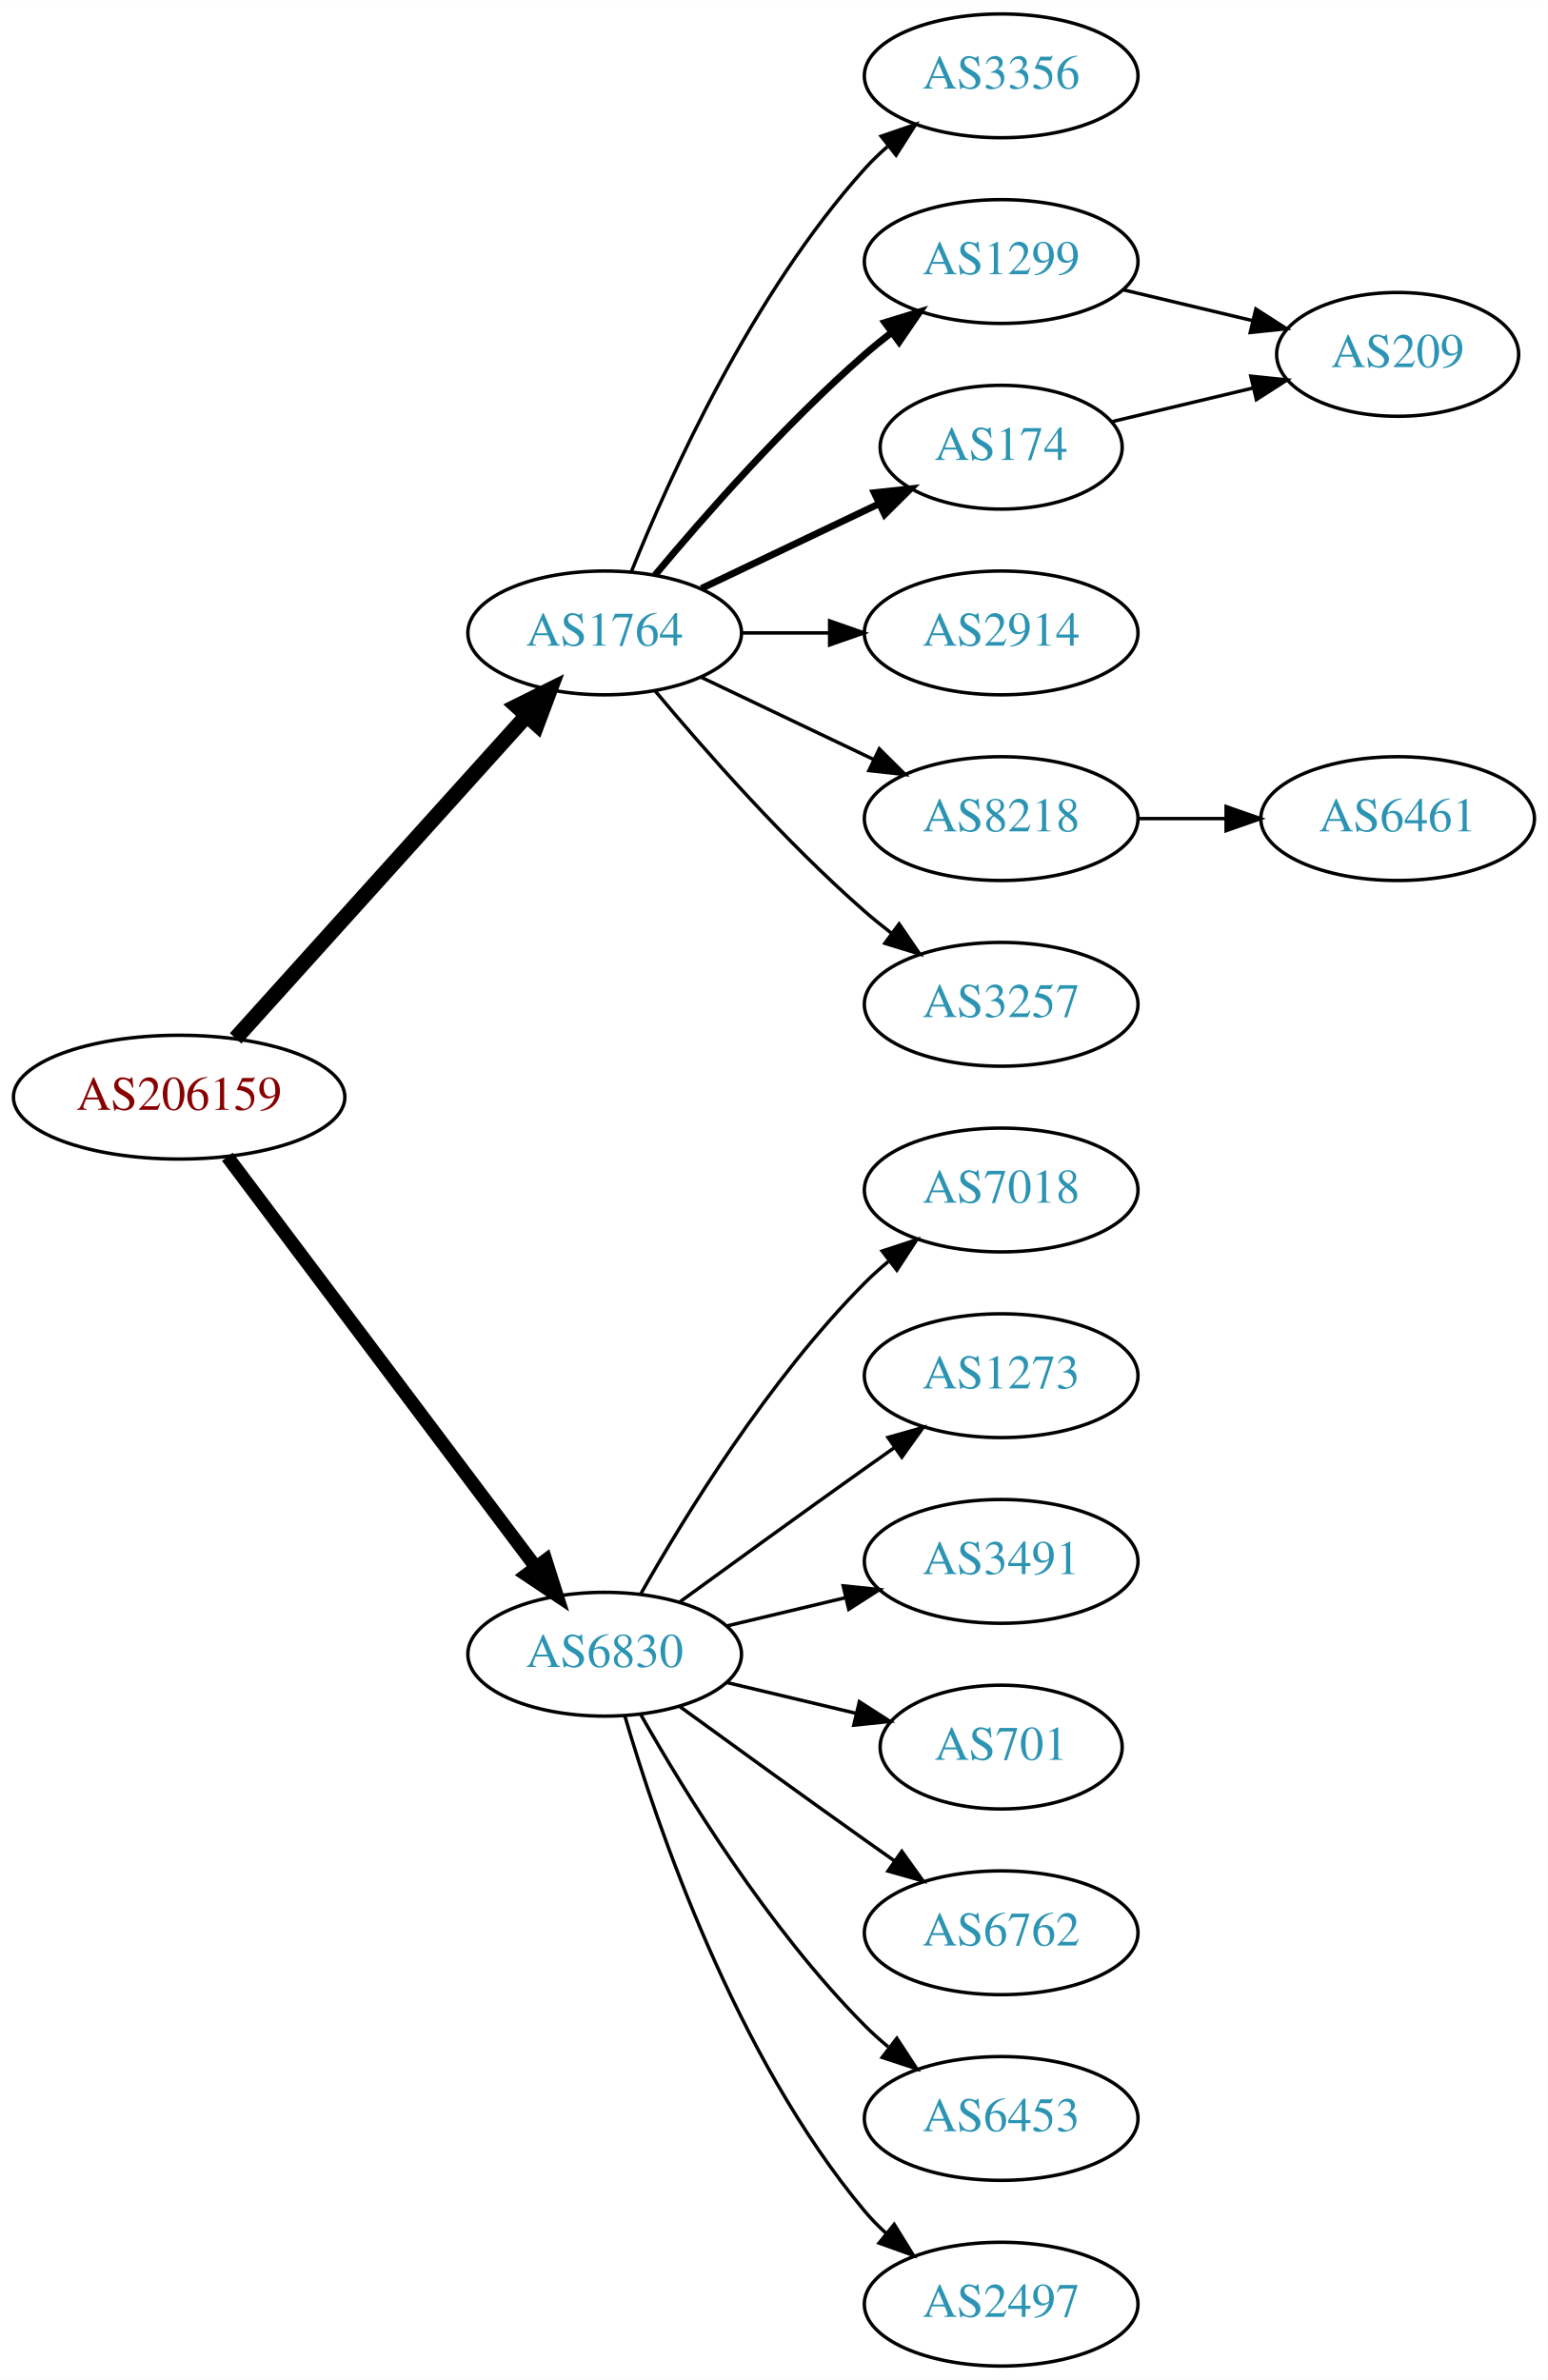
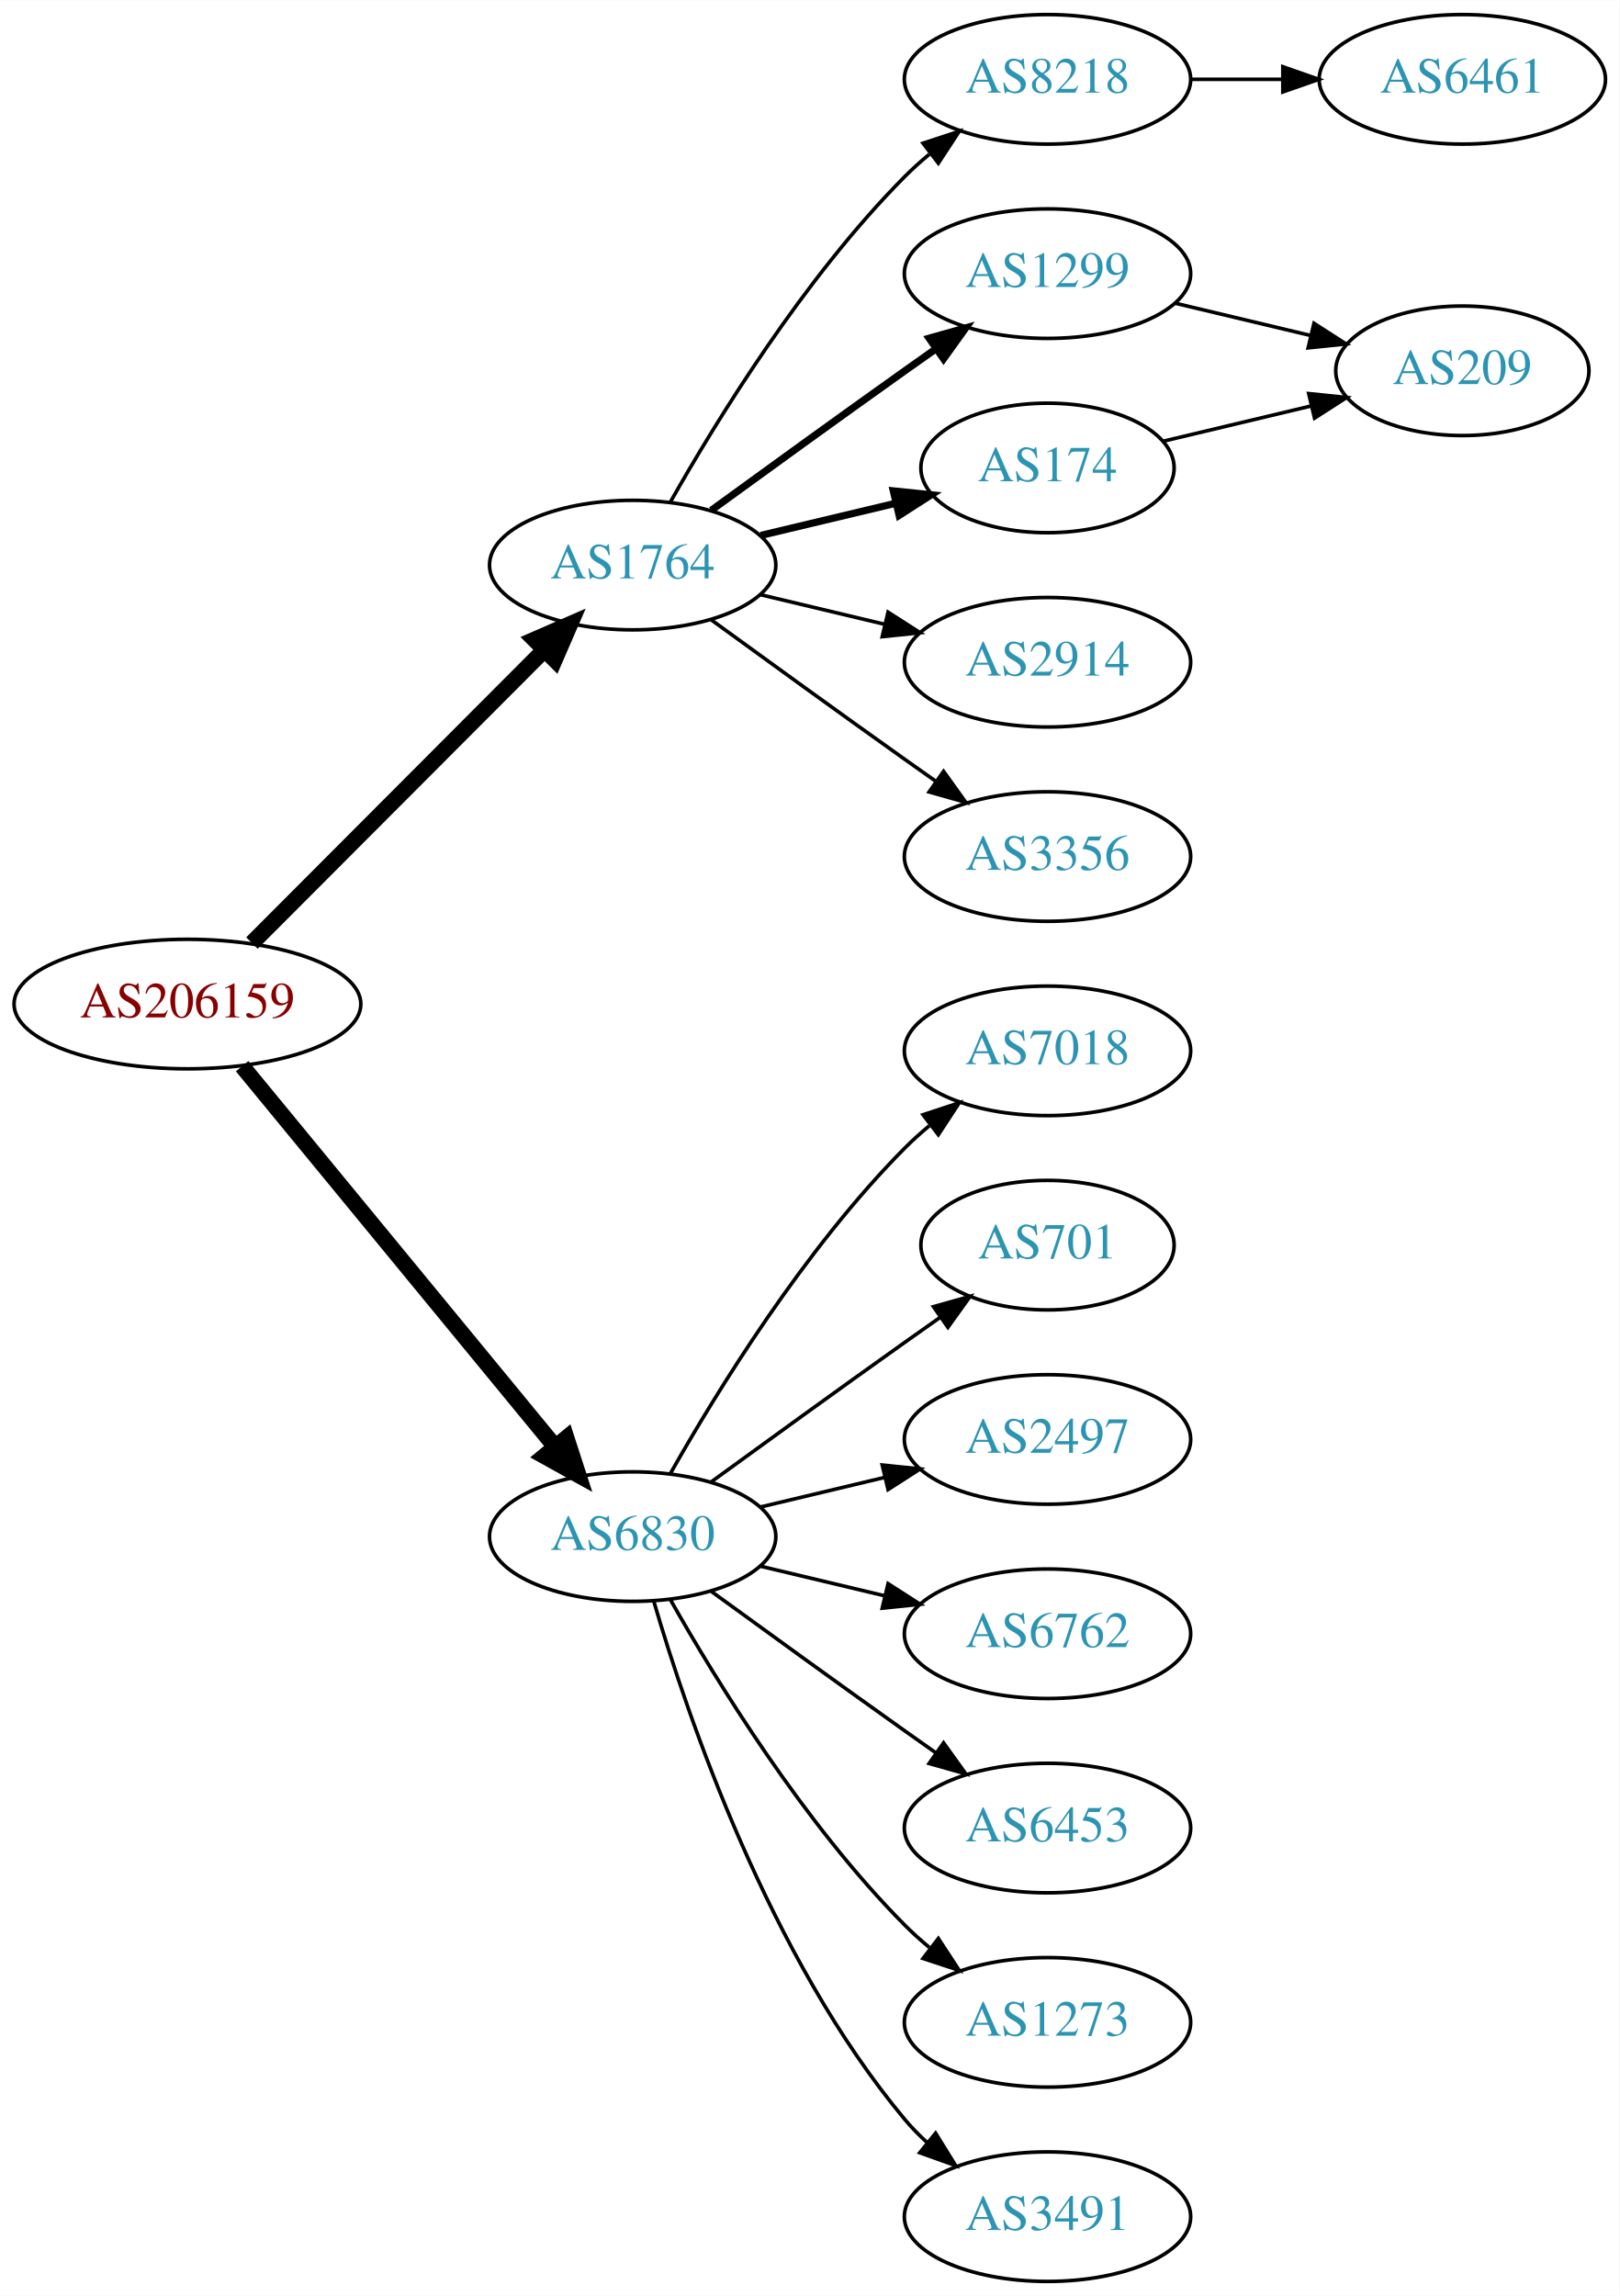
- <svg xmlns="http://www.w3.org/2000/svg" xmlns:xlink="http://www.w3.org/1999/xlink" width="450pt" height="692pt" viewBox="0.00 0.00 450.07 692.00">
-   <g id="graph0" class="graph" transform="scale(1 1) rotate(0) translate(4 688)">
-     <polygon fill="white" stroke="none" points="-4,4 -4,-688 446.07,-688 446.07,4 -4,4" />
+ <svg xmlns="http://www.w3.org/2000/svg" xmlns:xlink="http://www.w3.org/1999/xlink" width="450pt" height="638pt" viewBox="0.00 0.00 450.07 638.00">
+   <g id="graph0" class="graph" transform="scale(1 1) rotate(0) translate(4 634)">
+     <polygon fill="white" stroke="none" points="-4,4 -4,-634 446.07,-634 446.07,4 -4,4" />
    <g id="node1" class="node">
      <g id="a_node1">
        <a xlink:href="/asn/206159" xlink:title="AS206159 ~ VAO-AS [AT]">
-           <ellipse fill="#ffffff" stroke="black" cx="48.096" cy="-369" rx="48.192" ry="18" />
-           <text text-anchor="middle" x="48.096" y="-365.3" font-family="Times,serif" font-size="14.00" fill="#880000">AS206159</text>
+           <ellipse fill="#ffffff" stroke="black" cx="48.096" cy="-355" rx="48.192" ry="18" />
+           <text text-anchor="middle" x="48.096" y="-351.3" font-family="Times,serif" font-size="14.00" fill="#880000">AS206159</text>
        </a>
      </g>
    </g>
    <g id="node2" class="node">
      <g id="a_node2">
        <a xlink:href="/asn/1764" xlink:title="AS1764 ~ NEXTLAYER-AS [AT]">
-           <ellipse fill="#ffffff" stroke="black" cx="171.838" cy="-504" rx="39.794" ry="18" />
-           <text text-anchor="middle" x="171.838" y="-500.3" font-family="Times,serif" font-size="14.00" fill="#2c94b3">AS1764</text>
+           <ellipse fill="#ffffff" stroke="black" cx="171.838" cy="-477" rx="39.794" ry="18" />
+           <text text-anchor="middle" x="171.838" y="-473.3" font-family="Times,serif" font-size="14.00" fill="#2c94b3">AS1764</text>
        </a>
      </g>
    </g>
    <g id="edge1" class="edge">
-       <path fill="none" stroke="black" stroke-width="4.5" d="M64.514,-386.098C85.945,-409.862 124.837,-452.99 149.174,-479.977" />
-       <polygon fill="black" stroke="black" stroke-width="4.5" points="146.304,-482.674 155.925,-487.463 152.152,-477.4 146.304,-482.674" />
+       <path fill="none" stroke="black" stroke-width="4.5" d="M66.023,-371.964C87.129,-393.114 123.327,-429.388 147.17,-453.282" />
+       <polygon fill="black" stroke="black" stroke-width="4.5" points="144.592,-456.273 154.443,-460.57 150.167,-450.71 144.592,-456.273" />
    </g>
    <g id="node3" class="node">
      <g id="a_node3">
        <a xlink:href="/asn/6830" xlink:title="AS6830 ~ LGI-UPC [AT]">
          <ellipse fill="#ffffff" stroke="black" cx="171.838" cy="-207" rx="39.794" ry="18" />
          <text text-anchor="middle" x="171.838" y="-203.3" font-family="Times,serif" font-size="14.00" fill="#2c94b3">AS6830</text>
        </a>
      </g>
    </g>
    <g id="edge2" class="edge">
-       <path fill="none" stroke="black" stroke-width="3.938" d="M62.124,-351.663C83.634,-323.04 126.675,-265.767 151.664,-232.514" />
-       <polygon fill="black" stroke="black" stroke-width="3.938" points="154.693,-234.309 157.903,-224.212 149.097,-230.104 154.693,-234.309" />
+       <path fill="none" stroke="black" stroke-width="4.5" d="M63.299,-337.733C84.742,-311.666 125.493,-262.126 150.208,-232.079" />
+       <polygon fill="black" stroke="black" stroke-width="4.5" points="153.413,-234.381 156.725,-224.157 147.331,-229.379 153.413,-234.381" />
    </g>
    <g id="node4" class="node">
      <g id="a_node4">
-         <a xlink:href="/asn/3356" xlink:title="AS3356 ~ Level 3 Parent, LLC [US]">
-           <ellipse fill="#ffffff" stroke="black" cx="287.131" cy="-666" rx="39.794" ry="18" />
-           <text text-anchor="middle" x="287.131" y="-662.3" font-family="Times,serif" font-size="14.00" fill="#2c94b3">AS3356</text>
+         <a xlink:href="/asn/8218" xlink:title="AS8218 ~ legacy Neotelecoms [FR]">
+           <ellipse fill="#ffffff" stroke="black" cx="287.131" cy="-612" rx="39.794" ry="18" />
+           <text text-anchor="middle" x="287.131" y="-608.3" font-family="Times,serif" font-size="14.00" fill="#2c94b3">AS8218</text>
        </a>
      </g>
    </g>
    <g id="edge3" class="edge">
-       <path fill="none" stroke="black" d="M179.586,-521.787C190.637,-549.243 214.69,-602.578 247.484,-639 249.487,-641.224 251.706,-643.363 254.038,-645.397" />
-       <polygon fill="black" stroke="black" points="252.236,-648.433 262.257,-651.873 256.569,-642.935 252.236,-648.433" />
+       <path fill="none" stroke="black" d="M182.298,-494.49C195.08,-517.096 219.512,-556.886 247.484,-585 249.595,-587.121 251.891,-589.188 254.277,-591.171" />
+       <polygon fill="black" stroke="black" points="252.529,-594.242 262.592,-597.556 256.792,-588.69 252.529,-594.242" />
    </g>
    <g id="node5" class="node">
      <g id="a_node5">
        <a xlink:href="/asn/1299" xlink:title="AS1299 ~ Telia Carrier [EU]">
-           <ellipse fill="#ffffff" stroke="black" cx="287.131" cy="-612" rx="39.794" ry="18" />
-           <text text-anchor="middle" x="287.131" y="-608.3" font-family="Times,serif" font-size="14.00" fill="#2c94b3">AS1299</text>
+           <ellipse fill="#ffffff" stroke="black" cx="287.131" cy="-558" rx="39.794" ry="18" />
+           <text text-anchor="middle" x="287.131" y="-554.3" font-family="Times,serif" font-size="14.00" fill="#2c94b3">AS1299</text>
        </a>
      </g>
    </g>
    <g id="edge4" class="edge">
-       <path fill="none" stroke="black" stroke-width="2" d="M186.468,-520.817C200.751,-537.929 224.297,-564.745 247.484,-585 249.95,-587.154 252.589,-589.294 255.286,-591.372" />
-       <polygon fill="black" stroke="black" stroke-width="2" points="253.311,-594.264 263.44,-597.37 257.459,-588.625 253.311,-594.264" />
+       <path fill="none" stroke="black" stroke-width="2" d="M193.686,-492.222C208.62,-503.091 229.234,-518.025 247.484,-531 250.305,-533.005 253.248,-535.085 256.196,-537.159" />
+       <polygon fill="black" stroke="black" stroke-width="2" points="254.223,-540.05 264.421,-542.926 258.242,-534.319 254.223,-540.05" />
    </g>
    <g id="node6" class="node">
      <g id="a_node6">
        <a xlink:href="/asn/174" xlink:title="AS174 ~ Cogent Communications [US]">
-           <ellipse fill="#ffffff" stroke="black" cx="287.131" cy="-558" rx="35.194" ry="18" />
-           <text text-anchor="middle" x="287.131" y="-554.3" font-family="Times,serif" font-size="14.00" fill="#2c94b3">AS174</text>
+           <ellipse fill="#ffffff" stroke="black" cx="287.131" cy="-504" rx="35.194" ry="18" />
+           <text text-anchor="middle" x="287.131" y="-500.3" font-family="Times,serif" font-size="14.00" fill="#2c94b3">AS174</text>
        </a>
      </g>
    </g>
    <g id="edge5" class="edge">
-       <path fill="none" stroke="black" stroke-width="2" d="M199.974,-516.934C215.406,-524.29 234.892,-533.577 251.427,-541.459" />
-       <polygon fill="black" stroke="black" stroke-width="2" points="250.236,-544.768 260.769,-545.911 253.247,-538.449 250.236,-544.768" />
+       <path fill="none" stroke="black" stroke-width="2" d="M207.445,-485.248C219.24,-488.058 232.544,-491.229 244.812,-494.153" />
+       <polygon fill="black" stroke="black" stroke-width="2" points="244.278,-497.624 254.817,-496.537 245.901,-490.814 244.278,-497.624" />
    </g>
    <g id="node7" class="node">
      <g id="a_node7">
        <a xlink:href="/asn/2914" xlink:title="AS2914 ~ NTT America, Inc. [US]">
-           <ellipse fill="#ffffff" stroke="black" cx="287.131" cy="-504" rx="39.794" ry="18" />
-           <text text-anchor="middle" x="287.131" y="-500.3" font-family="Times,serif" font-size="14.00" fill="#2c94b3">AS2914</text>
+           <ellipse fill="#ffffff" stroke="black" cx="287.131" cy="-450" rx="39.794" ry="18" />
+           <text text-anchor="middle" x="287.131" y="-446.3" font-family="Times,serif" font-size="14.00" fill="#2c94b3">AS2914</text>
        </a>
      </g>
    </g>
    <g id="edge6" class="edge">
-       <path fill="none" stroke="black" d="M211.51,-504C219.713,-504 228.477,-504 237.009,-504" />
-       <polygon fill="black" stroke="black" points="237.248,-507.5 247.248,-504 237.248,-500.5 237.248,-507.5" />
+       <path fill="none" stroke="black" d="M207.445,-468.752C218.316,-466.162 230.471,-463.265 241.913,-460.538" />
+       <polygon fill="black" stroke="black" points="242.819,-463.92 251.736,-458.197 241.197,-457.111 242.819,-463.92" />
    </g>
    <g id="node8" class="node">
      <g id="a_node8">
-         <a xlink:href="/asn/8218" xlink:title="AS8218 ~ legacy Neotelecoms [FR]">
-           <ellipse fill="#ffffff" stroke="black" cx="287.131" cy="-450" rx="39.794" ry="18" />
-           <text text-anchor="middle" x="287.131" y="-446.3" font-family="Times,serif" font-size="14.00" fill="#2c94b3">AS8218</text>
+         <a xlink:href="/asn/3356" xlink:title="AS3356 ~ Level 3 Parent, LLC [US]">
+           <ellipse fill="#ffffff" stroke="black" cx="287.131" cy="-396" rx="39.794" ry="18" />
+           <text text-anchor="middle" x="287.131" y="-392.3" font-family="Times,serif" font-size="14.00" fill="#2c94b3">AS3356</text>
        </a>
      </g>
    </g>
    <g id="edge7" class="edge">
-       <path fill="none" stroke="black" d="M199.974,-491.066C214.968,-483.919 233.789,-474.948 250.013,-467.215" />
-       <polygon fill="black" stroke="black" points="251.695,-470.291 259.216,-462.829 248.683,-463.972 251.695,-470.291" />
-     </g>
-     <g id="node9" class="node">
-       <g id="a_node9">
-         <a xlink:href="/asn/3257" xlink:title="AS3257 ~ GTT [DE]">
-           <ellipse fill="#ffffff" stroke="black" cx="287.131" cy="-396" rx="39.794" ry="18" />
-           <text text-anchor="middle" x="287.131" y="-392.3" font-family="Times,serif" font-size="14.00" fill="#2c94b3">AS3257</text>
-         </a>
-       </g>
-     </g>
-     <g id="edge8" class="edge">
-       <path fill="none" stroke="black" d="M186.468,-487.183C200.751,-470.071 224.297,-443.255 247.484,-423 249.95,-420.846 252.589,-418.706 255.286,-416.628" />
-       <polygon fill="black" stroke="black" points="257.459,-419.375 263.44,-410.63 253.311,-413.736 257.459,-419.375" />
-     </g>
-     <g id="node12" class="node">
-       <g id="a_node12">
+       <path fill="none" stroke="black" d="M193.686,-461.778C208.62,-450.909 229.234,-435.975 247.484,-423 250.305,-420.995 253.248,-418.915 256.196,-416.841" />
+       <polygon fill="black" stroke="black" points="258.242,-419.681 264.421,-411.074 254.223,-413.95 258.242,-419.681" />
+     </g>
+     <g id="node11" class="node">
+       <g id="a_node11">
        <a xlink:href="/asn/7018" xlink:title="AS7018 ~ AT&amp;T Services, Inc. [US]">
          <ellipse fill="#ffffff" stroke="black" cx="287.131" cy="-342" rx="39.794" ry="18" />
          <text text-anchor="middle" x="287.131" y="-338.3" font-family="Times,serif" font-size="14.00" fill="#2c94b3">AS7018</text>
        </a>
      </g>
    </g>
-     <g id="edge12" class="edge">
+     <g id="edge11" class="edge">
      <path fill="none" stroke="black" d="M182.298,-224.49C195.08,-247.096 219.512,-286.886 247.484,-315 249.595,-317.121 251.891,-319.188 254.277,-321.171" />
      <polygon fill="black" stroke="black" points="252.529,-324.242 262.592,-327.556 256.792,-318.69 252.529,-324.242" />
    </g>
+     <g id="node12" class="node">
+       <g id="a_node12">
+         <a xlink:href="/asn/701" xlink:title="AS701 ~ UUNET [US]">
+           <ellipse fill="#ffffff" stroke="black" cx="287.131" cy="-288" rx="35.194" ry="18" />
+           <text text-anchor="middle" x="287.131" y="-284.3" font-family="Times,serif" font-size="14.00" fill="#2c94b3">AS701</text>
+         </a>
+       </g>
+     </g>
+     <g id="edge12" class="edge">
+       <path fill="none" stroke="black" d="M193.686,-222.222C208.62,-233.091 229.234,-248.025 247.484,-261 250.695,-263.282 254.064,-265.661 257.418,-268.018" />
+       <polygon fill="black" stroke="black" points="255.43,-270.899 265.629,-273.77 259.447,-265.166 255.43,-270.899" />
+     </g>
    <g id="node13" class="node">
      <g id="a_node13">
-         <a xlink:href="/asn/1273" xlink:title="AS1273 ~ Vodafone Group PLC [EU]">
-           <ellipse fill="#ffffff" stroke="black" cx="287.131" cy="-288" rx="39.794" ry="18" />
-           <text text-anchor="middle" x="287.131" y="-284.3" font-family="Times,serif" font-size="14.00" fill="#2c94b3">AS1273</text>
+         <a xlink:href="/asn/2497" xlink:title="AS2497 ~ Internet Initiative Japan Inc. [JP]">
+           <ellipse fill="#ffffff" stroke="black" cx="287.131" cy="-234" rx="39.794" ry="18" />
+           <text text-anchor="middle" x="287.131" y="-230.3" font-family="Times,serif" font-size="14.00" fill="#2c94b3">AS2497</text>
        </a>
      </g>
    </g>
    <g id="edge13" class="edge">
-       <path fill="none" stroke="black" d="M193.686,-222.222C208.62,-233.091 229.234,-248.025 247.484,-261 250.305,-263.005 253.248,-265.085 256.196,-267.159" />
-       <polygon fill="black" stroke="black" points="254.223,-270.05 264.421,-272.926 258.242,-264.319 254.223,-270.05" />
+       <path fill="none" stroke="black" d="M207.445,-215.248C218.316,-217.838 230.471,-220.735 241.913,-223.462" />
+       <polygon fill="black" stroke="black" points="241.197,-226.889 251.736,-225.803 242.819,-220.08 241.197,-226.889" />
    </g>
    <g id="node14" class="node">
      <g id="a_node14">
-         <a xlink:href="/asn/3491" xlink:title="AS3491 ~ PCCW Global, Inc. [US]">
-           <ellipse fill="#ffffff" stroke="black" cx="287.131" cy="-234" rx="39.794" ry="18" />
-           <text text-anchor="middle" x="287.131" y="-230.3" font-family="Times,serif" font-size="14.00" fill="#2c94b3">AS3491</text>
+         <a xlink:href="/asn/6762" xlink:title="AS6762 ~ TELECOM ITALIA SPARKLE S.p.A. [IT]">
+           <ellipse fill="#ffffff" stroke="black" cx="287.131" cy="-180" rx="39.794" ry="18" />
+           <text text-anchor="middle" x="287.131" y="-176.3" font-family="Times,serif" font-size="14.00" fill="#2c94b3">AS6762</text>
        </a>
      </g>
    </g>
    <g id="edge14" class="edge">
-       <path fill="none" stroke="black" d="M207.445,-215.248C218.316,-217.838 230.471,-220.735 241.913,-223.462" />
-       <polygon fill="black" stroke="black" points="241.197,-226.889 251.736,-225.803 242.819,-220.08 241.197,-226.889" />
+       <path fill="none" stroke="black" d="M207.445,-198.752C218.316,-196.162 230.471,-193.265 241.913,-190.538" />
+       <polygon fill="black" stroke="black" points="242.819,-193.92 251.736,-188.197 241.197,-187.111 242.819,-193.92" />
    </g>
    <g id="node15" class="node">
      <g id="a_node15">
-         <a xlink:href="/asn/701" xlink:title="AS701 ~ UUNET [US]">
-           <ellipse fill="#ffffff" stroke="black" cx="287.131" cy="-180" rx="35.194" ry="18" />
-           <text text-anchor="middle" x="287.131" y="-176.3" font-family="Times,serif" font-size="14.00" fill="#2c94b3">AS701</text>
+         <a xlink:href="/asn/6453" xlink:title="AS6453 ~ TATA COMMUNICATIONS (AMERICA) INC [US]">
+           <ellipse fill="#ffffff" stroke="black" cx="287.131" cy="-126" rx="39.794" ry="18" />
+           <text text-anchor="middle" x="287.131" y="-122.3" font-family="Times,serif" font-size="14.00" fill="#2c94b3">AS6453</text>
        </a>
      </g>
    </g>
    <g id="edge15" class="edge">
-       <path fill="none" stroke="black" d="M207.445,-198.752C219.24,-195.942 232.544,-192.771 244.812,-189.847" />
-       <polygon fill="black" stroke="black" points="245.901,-193.186 254.817,-187.463 244.278,-186.376 245.901,-193.186" />
+       <path fill="none" stroke="black" d="M193.686,-191.778C208.62,-180.909 229.234,-165.975 247.484,-153 250.305,-150.995 253.248,-148.915 256.196,-146.841" />
+       <polygon fill="black" stroke="black" points="258.242,-149.681 264.421,-141.074 254.223,-143.95 258.242,-149.681" />
    </g>
    <g id="node16" class="node">
      <g id="a_node16">
-         <a xlink:href="/asn/6762" xlink:title="AS6762 ~ TELECOM ITALIA SPARKLE S.p.A. [IT]">
-           <ellipse fill="#ffffff" stroke="black" cx="287.131" cy="-126" rx="39.794" ry="18" />
-           <text text-anchor="middle" x="287.131" y="-122.3" font-family="Times,serif" font-size="14.00" fill="#2c94b3">AS6762</text>
+         <a xlink:href="/asn/1273" xlink:title="AS1273 ~ Vodafone Group PLC [EU]">
+           <ellipse fill="#ffffff" stroke="black" cx="287.131" cy="-72" rx="39.794" ry="18" />
+           <text text-anchor="middle" x="287.131" y="-68.3" font-family="Times,serif" font-size="14.00" fill="#2c94b3">AS1273</text>
        </a>
      </g>
    </g>
    <g id="edge16" class="edge">
-       <path fill="none" stroke="black" d="M193.686,-191.778C208.62,-180.909 229.234,-165.975 247.484,-153 250.305,-150.995 253.248,-148.915 256.196,-146.841" />
-       <polygon fill="black" stroke="black" points="258.242,-149.681 264.421,-141.074 254.223,-143.95 258.242,-149.681" />
+       <path fill="none" stroke="black" d="M182.298,-189.51C195.08,-166.904 219.512,-127.114 247.484,-99 249.595,-96.879 251.891,-94.812 254.277,-92.829" />
+       <polygon fill="black" stroke="black" points="256.792,-95.31 262.592,-86.444 252.529,-89.758 256.792,-95.31" />
    </g>
    <g id="node17" class="node">
      <g id="a_node17">
-         <a xlink:href="/asn/6453" xlink:title="AS6453 ~ TATA COMMUNICATIONS (AMERICA) INC [US]">
-           <ellipse fill="#ffffff" stroke="black" cx="287.131" cy="-72" rx="39.794" ry="18" />
-           <text text-anchor="middle" x="287.131" y="-68.3" font-family="Times,serif" font-size="14.00" fill="#2c94b3">AS6453</text>
+         <a xlink:href="/asn/3491" xlink:title="AS3491 ~ PCCW Global, Inc. [US]">
+           <ellipse fill="#ffffff" stroke="black" cx="287.131" cy="-18" rx="39.794" ry="18" />
+           <text text-anchor="middle" x="287.131" y="-14.3" font-family="Times,serif" font-size="14.00" fill="#2c94b3">AS3491</text>
        </a>
      </g>
    </g>
    <g id="edge17" class="edge">
-       <path fill="none" stroke="black" d="M182.298,-189.51C195.08,-166.904 219.512,-127.114 247.484,-99 249.595,-96.879 251.891,-94.812 254.277,-92.829" />
-       <polygon fill="black" stroke="black" points="256.792,-95.31 262.592,-86.444 252.529,-89.758 256.792,-95.31" />
-     </g>
-     <g id="node18" class="node">
-       <g id="a_node18">
-         <a xlink:href="/asn/2497" xlink:title="AS2497 ~ Internet Initiative Japan Inc. [JP]">
-           <ellipse fill="#ffffff" stroke="black" cx="287.131" cy="-18" rx="39.794" ry="18" />
-           <text text-anchor="middle" x="287.131" y="-14.3" font-family="Times,serif" font-size="14.00" fill="#2c94b3">AS2497</text>
-         </a>
-       </g>
-     </g>
-     <g id="edge18" class="edge">
      <path fill="none" stroke="black" d="M177.712,-188.998C187.026,-157.156 209.843,-90.019 247.484,-45 249.355,-42.763 251.453,-40.626 253.679,-38.604" />
      <polygon fill="black" stroke="black" points="256.026,-41.208 261.598,-32.196 251.623,-35.766 256.026,-41.208" />
+     </g>
+     <g id="node9" class="node">
+       <g id="a_node9">
+         <a xlink:href="/asn/6461" xlink:title="AS6461 ~ Zayo Bandwidth [US]">
+           <ellipse fill="#ffffff" stroke="black" cx="402.424" cy="-612" rx="39.794" ry="18" />
+           <text text-anchor="middle" x="402.424" y="-608.3" font-family="Times,serif" font-size="14.00" fill="#2c94b3">AS6461</text>
+         </a>
+       </g>
+     </g>
+     <g id="edge8" class="edge">
+       <path fill="none" stroke="black" d="M326.803,-612C335.006,-612 343.77,-612 352.302,-612" />
+       <polygon fill="black" stroke="black" points="352.541,-615.5 362.541,-612 352.541,-608.5 352.541,-615.5" />
    </g>
    <g id="node10" class="node">
      <g id="a_node10">
        <a xlink:href="/asn/209" xlink:title="AS209 ~ CenturyLink Communications, LLC [US]">
-           <ellipse fill="#ffffff" stroke="black" cx="402.424" cy="-585" rx="35.194" ry="18" />
-           <text text-anchor="middle" x="402.424" y="-581.3" font-family="Times,serif" font-size="14.00" fill="#2c94b3">AS209</text>
+           <ellipse fill="#ffffff" stroke="black" cx="402.424" cy="-531" rx="35.194" ry="18" />
+           <text text-anchor="middle" x="402.424" y="-527.3" font-family="Times,serif" font-size="14.00" fill="#2c94b3">AS209</text>
        </a>
      </g>
    </g>
    <g id="edge9" class="edge">
-       <path fill="none" stroke="black" d="M322.738,-603.752C334.533,-600.942 347.837,-597.771 360.105,-594.847" />
-       <polygon fill="black" stroke="black" points="361.194,-598.186 370.11,-592.463 359.571,-591.376 361.194,-598.186" />
-     </g>
-     <g id="edge11" class="edge">
-       <path fill="none" stroke="black" d="M319.389,-565.449C332.019,-568.459 346.773,-571.976 360.259,-575.19" />
-       <polygon fill="black" stroke="black" points="359.729,-578.661 370.268,-577.575 361.352,-571.852 359.729,-578.661" />
-     </g>
-     <g id="node11" class="node">
-       <g id="a_node11">
-         <a xlink:href="/asn/6461" xlink:title="AS6461 ~ Zayo Bandwidth [US]">
-           <ellipse fill="#ffffff" stroke="black" cx="402.424" cy="-450" rx="39.794" ry="18" />
-           <text text-anchor="middle" x="402.424" y="-446.3" font-family="Times,serif" font-size="14.00" fill="#2c94b3">AS6461</text>
-         </a>
-       </g>
+       <path fill="none" stroke="black" d="M322.738,-549.752C334.533,-546.942 347.837,-543.771 360.105,-540.847" />
+       <polygon fill="black" stroke="black" points="361.194,-544.186 370.11,-538.463 359.571,-537.376 361.194,-544.186" />
    </g>
    <g id="edge10" class="edge">
-       <path fill="none" stroke="black" d="M326.803,-450C335.006,-450 343.77,-450 352.302,-450" />
-       <polygon fill="black" stroke="black" points="352.541,-453.5 362.541,-450 352.541,-446.5 352.541,-453.5" />
+       <path fill="none" stroke="black" d="M319.389,-511.449C332.019,-514.459 346.773,-517.976 360.259,-521.19" />
+       <polygon fill="black" stroke="black" points="359.729,-524.661 370.268,-523.575 361.352,-517.852 359.729,-524.661" />
    </g>
  </g>
</svg>
